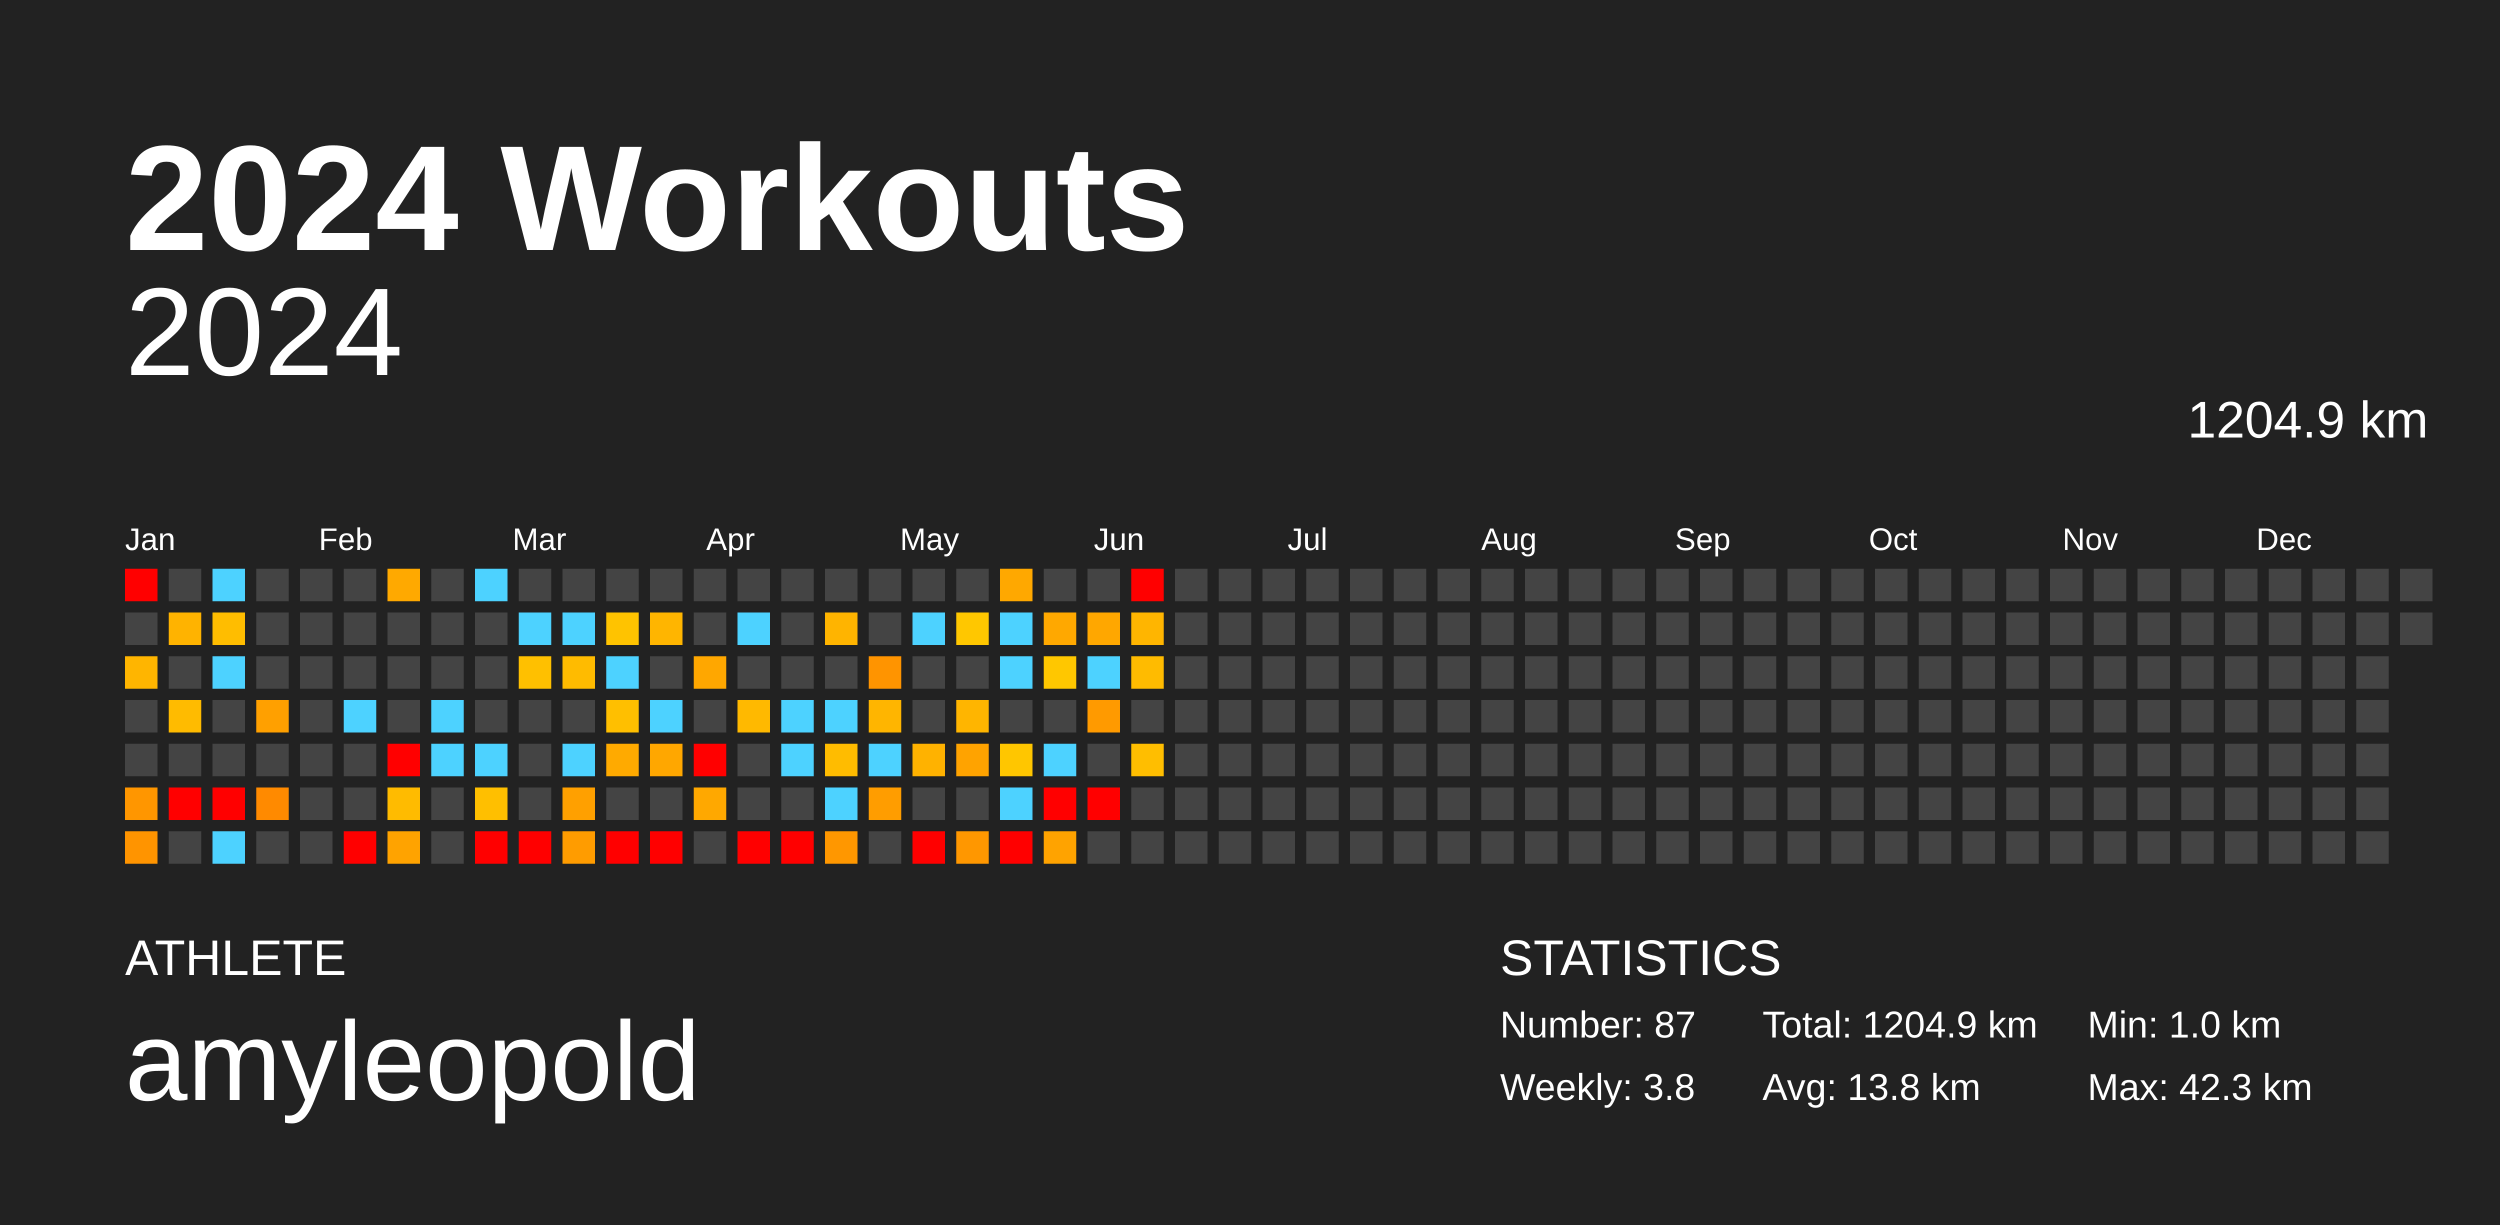
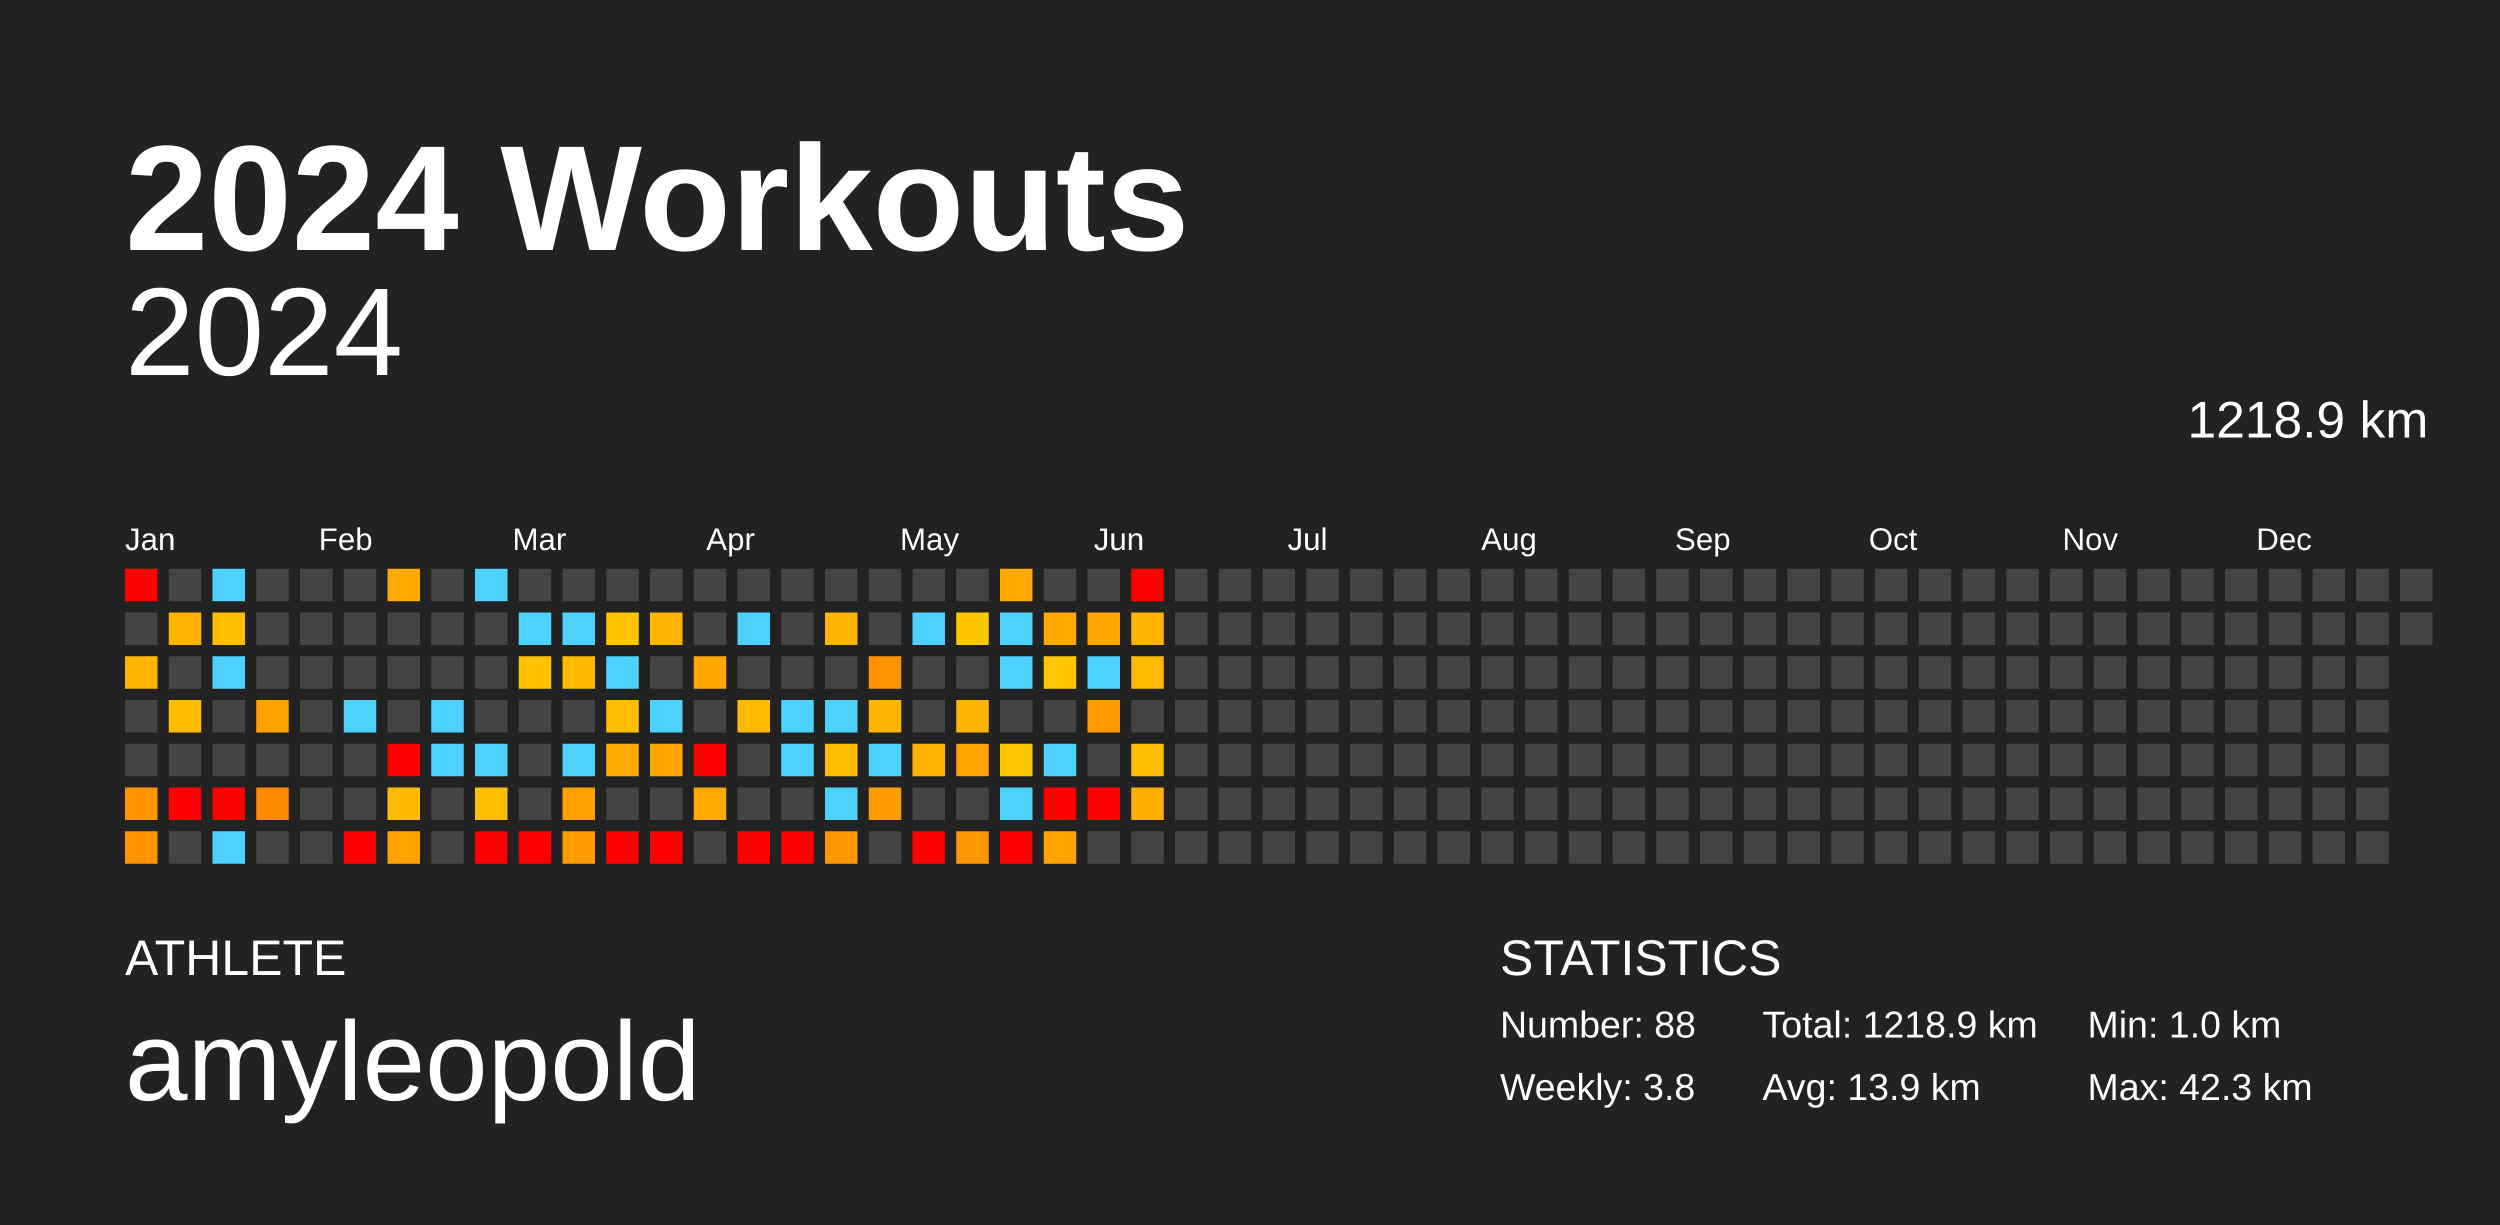
<svg xmlns="http://www.w3.org/2000/svg" baseProfile="full" height="98mm" version="1.1" viewBox="0,0,200,98" width="200mm">
  <defs />
  <rect fill="#222222" height="98" width="200" x="0" y="0" />
  <text fill="#FFFFFF" style="font-size:12px; font-family:Arial; font-weight:bold;" x="10" y="20">2024 Workouts</text>
  <text fill="#FFFFFF" style="font-size:4px; font-family:Arial" x="10" y="78">ATHLETE</text>
  <text fill="#FFFFFF" style="font-size:9px; font-family:Arial" x="10" y="88">amyleopold</text>
  <text fill="#FFFFFF" style="font-size:4px; font-family:Arial" x="120" y="78">STATISTICS</text>
-   <text fill="#FFFFFF" style="font-size:3px; font-family:Arial" x="120" y="83">Number: 87</text>
+   <text fill="#FFFFFF" style="font-size:3px; font-family:Arial" x="120" y="83">Number: 88</text>
  <text fill="#FFFFFF" style="font-size:3px; font-family:Arial" x="120" y="88">Weekly: 3.8</text>
-   <text fill="#FFFFFF" style="font-size:3px; font-family:Arial" x="141" y="83">Total: 1204.9 km</text>
-   <text fill="#FFFFFF" style="font-size:3px; font-family:Arial" x="141" y="88">Avg: 13.8 km</text>
+   <text fill="#FFFFFF" style="font-size:3px; font-family:Arial" x="141" y="83">Total: 1218.9 km</text>
+   <text fill="#FFFFFF" style="font-size:3px; font-family:Arial" x="141" y="88">Avg: 13.9 km</text>
  <text fill="#FFFFFF" style="font-size:3px; font-family:Arial" x="167" y="83">Min: 1.0 km</text>
  <text fill="#FFFFFF" style="font-size:3px; font-family:Arial" x="167" y="88">Max: 42.3 km</text>
  <text alignment-baseline="hanging" fill="#FFFFFF" style="font-size:10.0px; font-family:Arial;" x="10" y="30">2024</text>
-   <text alignment-baseline="hanging" fill="#FFFFFF" style="font-size:4.125px; font-family:Arial;" x="175" y="35">1204.9 km</text>
+   <text alignment-baseline="hanging" fill="#FFFFFF" style="font-size:4.125px; font-family:Arial;" x="175" y="35">1218.9 km</text>
  <text fill="#FFFFFF" style="font-size:2.5px; font-family:Arial" x="10.0" y="44">Jan</text>
  <text fill="#FFFFFF" style="font-size:2.5px; font-family:Arial" x="25.5" y="44">Feb</text>
  <text fill="#FFFFFF" style="font-size:2.5px; font-family:Arial" x="41.0" y="44">Mar</text>
  <text fill="#FFFFFF" style="font-size:2.5px; font-family:Arial" x="56.5" y="44">Apr</text>
  <text fill="#FFFFFF" style="font-size:2.5px; font-family:Arial" x="72.0" y="44">May</text>
  <text fill="#FFFFFF" style="font-size:2.5px; font-family:Arial" x="87.5" y="44">Jun</text>
  <text fill="#FFFFFF" style="font-size:2.5px; font-family:Arial" x="103.0" y="44">Jul</text>
  <text fill="#FFFFFF" style="font-size:2.5px; font-family:Arial" x="118.5" y="44">Aug</text>
  <text fill="#FFFFFF" style="font-size:2.5px; font-family:Arial" x="134.0" y="44">Sep</text>
  <text fill="#FFFFFF" style="font-size:2.5px; font-family:Arial" x="149.5" y="44">Oct</text>
  <text fill="#FFFFFF" style="font-size:2.5px; font-family:Arial" x="165.0" y="44">Nov</text>
  <text fill="#FFFFFF" style="font-size:2.5px; font-family:Arial" x="180.5" y="44">Dec</text>
  <rect fill="red" height="2.6" width="2.6" x="10.0" y="45.5" />
  <rect fill="#444444" height="2.6" width="2.6" x="10.0" y="49.0" />
  <rect fill="#ffb500" height="2.6" width="2.6" x="10.0" y="52.5" />
  <rect fill="#444444" height="2.6" width="2.6" x="10.0" y="56.0" />
  <rect fill="#444444" height="2.6" width="2.6" x="10.0" y="59.5" />
  <rect fill="#ff9600" height="2.6" width="2.6" x="10.0" y="63.0" />
  <rect fill="#ff9400" height="2.6" width="2.6" x="10.0" y="66.5" />
  <rect fill="#444444" height="2.6" width="2.6" x="13.5" y="45.5" />
  <rect fill="#ffb300" height="2.6" width="2.6" x="13.5" y="49.0" />
  <rect fill="#444444" height="2.6" width="2.6" x="13.5" y="52.5" />
  <rect fill="#ffbb00" height="2.6" width="2.6" x="13.5" y="56.0" />
  <rect fill="#444444" height="2.6" width="2.6" x="13.5" y="59.5" />
  <rect fill="red" height="2.6" width="2.6" x="13.5" y="63.0" />
  <rect fill="#444444" height="2.6" width="2.6" x="13.5" y="66.5" />
  <rect fill="#4dd2ff" height="2.6" width="2.6" x="17.0" y="45.5" />
  <rect fill="#ffbd00" height="2.6" width="2.6" x="17.0" y="49.0" />
  <rect fill="#4dd2ff" height="2.6" width="2.6" x="17.0" y="52.5" />
  <rect fill="#444444" height="2.6" width="2.6" x="17.0" y="56.0" />
  <rect fill="#444444" height="2.6" width="2.6" x="17.0" y="59.5" />
  <rect fill="red" height="2.6" width="2.6" x="17.0" y="63.0" />
  <rect fill="#4dd2ff" height="2.6" width="2.6" x="17.0" y="66.5" />
  <rect fill="#444444" height="2.6" width="2.6" x="20.5" y="45.5" />
  <rect fill="#444444" height="2.6" width="2.6" x="20.5" y="49.0" />
  <rect fill="#444444" height="2.6" width="2.6" x="20.5" y="52.5" />
  <rect fill="#ffa000" height="2.6" width="2.6" x="20.5" y="56.0" />
  <rect fill="#444444" height="2.6" width="2.6" x="20.5" y="59.5" />
  <rect fill="#ff8a00" height="2.6" width="2.6" x="20.5" y="63.0" />
  <rect fill="#444444" height="2.6" width="2.6" x="20.5" y="66.5" />
  <rect fill="#444444" height="2.6" width="2.6" x="24.0" y="45.5" />
  <rect fill="#444444" height="2.6" width="2.6" x="24.0" y="49.0" />
  <rect fill="#444444" height="2.6" width="2.6" x="24.0" y="52.5" />
  <rect fill="#444444" height="2.6" width="2.6" x="24.0" y="56.0" />
  <rect fill="#444444" height="2.6" width="2.6" x="24.0" y="59.5" />
  <rect fill="#444444" height="2.6" width="2.6" x="24.0" y="63.0" />
  <rect fill="#444444" height="2.6" width="2.6" x="24.0" y="66.5" />
  <rect fill="#444444" height="2.6" width="2.6" x="27.5" y="45.5" />
  <rect fill="#444444" height="2.6" width="2.6" x="27.5" y="49.0" />
  <rect fill="#444444" height="2.6" width="2.6" x="27.5" y="52.5" />
  <rect fill="#4dd2ff" height="2.6" width="2.6" x="27.5" y="56.0" />
  <rect fill="#444444" height="2.6" width="2.6" x="27.5" y="59.5" />
  <rect fill="#444444" height="2.6" width="2.6" x="27.5" y="63.0" />
  <rect fill="red" height="2.6" width="2.6" x="27.5" y="66.5" />
  <rect fill="#ffa900" height="2.6" width="2.6" x="31.0" y="45.5" />
  <rect fill="#444444" height="2.6" width="2.6" x="31.0" y="49.0" />
  <rect fill="#444444" height="2.6" width="2.6" x="31.0" y="52.5" />
  <rect fill="#444444" height="2.6" width="2.6" x="31.0" y="56.0" />
  <rect fill="red" height="2.6" width="2.6" x="31.0" y="59.5" />
  <rect fill="#ffbb00" height="2.6" width="2.6" x="31.0" y="63.0" />
  <rect fill="#ffa300" height="2.6" width="2.6" x="31.0" y="66.5" />
  <rect fill="#444444" height="2.6" width="2.6" x="34.5" y="45.5" />
  <rect fill="#444444" height="2.6" width="2.6" x="34.5" y="49.0" />
  <rect fill="#444444" height="2.6" width="2.6" x="34.5" y="52.5" />
  <rect fill="#4dd2ff" height="2.6" width="2.6" x="34.5" y="56.0" />
  <rect fill="#4dd2ff" height="2.6" width="2.6" x="34.5" y="59.5" />
  <rect fill="#444444" height="2.6" width="2.6" x="34.5" y="63.0" />
  <rect fill="#444444" height="2.6" width="2.6" x="34.5" y="66.5" />
  <rect fill="#4dd2ff" height="2.6" width="2.6" x="38.0" y="45.5" />
  <rect fill="#444444" height="2.6" width="2.6" x="38.0" y="49.0" />
  <rect fill="#444444" height="2.6" width="2.6" x="38.0" y="52.5" />
  <rect fill="#444444" height="2.6" width="2.6" x="38.0" y="56.0" />
  <rect fill="#4dd2ff" height="2.6" width="2.6" x="38.0" y="59.5" />
  <rect fill="#ffbf00" height="2.6" width="2.6" x="38.0" y="63.0" />
  <rect fill="red" height="2.6" width="2.6" x="38.0" y="66.5" />
  <rect fill="#444444" height="2.6" width="2.6" x="41.5" y="45.5" />
  <rect fill="#4dd2ff" height="2.6" width="2.6" x="41.5" y="49.0" />
  <rect fill="#ffc000" height="2.6" width="2.6" x="41.5" y="52.5" />
  <rect fill="#444444" height="2.6" width="2.6" x="41.5" y="56.0" />
  <rect fill="#444444" height="2.6" width="2.6" x="41.5" y="59.5" />
  <rect fill="#444444" height="2.6" width="2.6" x="41.5" y="63.0" />
  <rect fill="red" height="2.6" width="2.6" x="41.5" y="66.5" />
  <rect fill="#444444" height="2.6" width="2.6" x="45.0" y="45.5" />
  <rect fill="#4dd2ff" height="2.6" width="2.6" x="45.0" y="49.0" />
  <rect fill="#ffbb00" height="2.6" width="2.6" x="45.0" y="52.5" />
  <rect fill="#444444" height="2.6" width="2.6" x="45.0" y="56.0" />
  <rect fill="#4dd2ff" height="2.6" width="2.6" x="45.0" y="59.5" />
  <rect fill="#ffa000" height="2.6" width="2.6" x="45.0" y="63.0" />
  <rect fill="#ff9c00" height="2.6" width="2.6" x="45.0" y="66.5" />
  <rect fill="#444444" height="2.6" width="2.6" x="48.5" y="45.5" />
  <rect fill="#ffc300" height="2.6" width="2.6" x="48.5" y="49.0" />
  <rect fill="#4dd2ff" height="2.6" width="2.6" x="48.5" y="52.5" />
  <rect fill="#ffbf00" height="2.6" width="2.6" x="48.5" y="56.0" />
  <rect fill="#ffaa00" height="2.6" width="2.6" x="48.5" y="59.5" />
  <rect fill="#444444" height="2.6" width="2.6" x="48.5" y="63.0" />
  <rect fill="red" height="2.6" width="2.6" x="48.5" y="66.5" />
  <rect fill="#444444" height="2.6" width="2.6" x="52.0" y="45.5" />
  <rect fill="#ffb500" height="2.6" width="2.6" x="52.0" y="49.0" />
  <rect fill="#444444" height="2.6" width="2.6" x="52.0" y="52.5" />
  <rect fill="#4dd2ff" height="2.6" width="2.6" x="52.0" y="56.0" />
  <rect fill="#ffa700" height="2.6" width="2.6" x="52.0" y="59.5" />
  <rect fill="#444444" height="2.6" width="2.6" x="52.0" y="63.0" />
  <rect fill="red" height="2.6" width="2.6" x="52.0" y="66.5" />
  <rect fill="#444444" height="2.6" width="2.6" x="55.5" y="45.5" />
  <rect fill="#444444" height="2.6" width="2.6" x="55.5" y="49.0" />
  <rect fill="#ffa700" height="2.6" width="2.6" x="55.5" y="52.5" />
  <rect fill="#444444" height="2.6" width="2.6" x="55.5" y="56.0" />
  <rect fill="red" height="2.6" width="2.6" x="55.5" y="59.5" />
  <rect fill="#ffa800" height="2.6" width="2.6" x="55.5" y="63.0" />
  <rect fill="#444444" height="2.6" width="2.6" x="55.5" y="66.5" />
  <rect fill="#444444" height="2.6" width="2.6" x="59.0" y="45.5" />
  <rect fill="#4dd2ff" height="2.6" width="2.6" x="59.0" y="49.0" />
  <rect fill="#444444" height="2.6" width="2.6" x="59.0" y="52.5" />
  <rect fill="#ffb900" height="2.6" width="2.6" x="59.0" y="56.0" />
  <rect fill="#444444" height="2.6" width="2.6" x="59.0" y="59.5" />
  <rect fill="#444444" height="2.6" width="2.6" x="59.0" y="63.0" />
  <rect fill="red" height="2.6" width="2.6" x="59.0" y="66.5" />
  <rect fill="#444444" height="2.6" width="2.6" x="62.5" y="45.5" />
  <rect fill="#444444" height="2.6" width="2.6" x="62.5" y="49.0" />
  <rect fill="#444444" height="2.6" width="2.6" x="62.5" y="52.5" />
  <rect fill="#4dd2ff" height="2.6" width="2.6" x="62.5" y="56.0" />
  <rect fill="#4dd2ff" height="2.6" width="2.6" x="62.5" y="59.5" />
  <rect fill="#444444" height="2.6" width="2.6" x="62.5" y="63.0" />
  <rect fill="red" height="2.6" width="2.6" x="62.5" y="66.5" />
  <rect fill="#444444" height="2.6" width="2.6" x="66.0" y="45.5" />
  <rect fill="#ffb400" height="2.6" width="2.6" x="66.0" y="49.0" />
  <rect fill="#444444" height="2.6" width="2.6" x="66.0" y="52.5" />
  <rect fill="#4dd2ff" height="2.6" width="2.6" x="66.0" y="56.0" />
  <rect fill="#ffbc00" height="2.6" width="2.6" x="66.0" y="59.5" />
  <rect fill="#4dd2ff" height="2.6" width="2.6" x="66.0" y="63.0" />
  <rect fill="#ff9700" height="2.6" width="2.6" x="66.0" y="66.5" />
  <rect fill="#444444" height="2.6" width="2.6" x="69.5" y="45.5" />
  <rect fill="#444444" height="2.6" width="2.6" x="69.5" y="49.0" />
  <rect fill="#ff9400" height="2.6" width="2.6" x="69.5" y="52.5" />
  <rect fill="#ffb500" height="2.6" width="2.6" x="69.5" y="56.0" />
  <rect fill="#4dd2ff" height="2.6" width="2.6" x="69.5" y="59.5" />
  <rect fill="#ff9d00" height="2.6" width="2.6" x="69.5" y="63.0" />
  <rect fill="#444444" height="2.6" width="2.6" x="69.5" y="66.5" />
  <rect fill="#444444" height="2.6" width="2.6" x="73.0" y="45.5" />
  <rect fill="#4dd2ff" height="2.6" width="2.6" x="73.0" y="49.0" />
  <rect fill="#444444" height="2.6" width="2.6" x="73.0" y="52.5" />
  <rect fill="#444444" height="2.6" width="2.6" x="73.0" y="56.0" />
  <rect fill="#ffb200" height="2.6" width="2.6" x="73.0" y="59.5" />
  <rect fill="#444444" height="2.6" width="2.6" x="73.0" y="63.0" />
  <rect fill="red" height="2.6" width="2.6" x="73.0" y="66.5" />
  <rect fill="#444444" height="2.6" width="2.6" x="76.5" y="45.5" />
  <rect fill="#ffc700" height="2.6" width="2.6" x="76.5" y="49.0" />
  <rect fill="#444444" height="2.6" width="2.6" x="76.5" y="52.5" />
  <rect fill="#ffb500" height="2.6" width="2.6" x="76.5" y="56.0" />
  <rect fill="#ffa300" height="2.6" width="2.6" x="76.5" y="59.5" />
  <rect fill="#444444" height="2.6" width="2.6" x="76.5" y="63.0" />
  <rect fill="#ff9700" height="2.6" width="2.6" x="76.5" y="66.5" />
  <rect fill="#ffa800" height="2.6" width="2.6" x="80.0" y="45.5" />
  <rect fill="#4dd2ff" height="2.6" width="2.6" x="80.0" y="49.0" />
  <rect fill="#4dd2ff" height="2.6" width="2.6" x="80.0" y="52.5" />
  <rect fill="#444444" height="2.6" width="2.6" x="80.0" y="56.0" />
  <rect fill="#ffc600" height="2.6" width="2.6" x="80.0" y="59.5" />
  <rect fill="#4dd2ff" height="2.6" width="2.6" x="80.0" y="63.0" />
  <rect fill="red" height="2.6" width="2.6" x="80.0" y="66.5" />
  <rect fill="#444444" height="2.6" width="2.6" x="83.5" y="45.5" />
  <rect fill="#ffa800" height="2.6" width="2.6" x="83.5" y="49.0" />
  <rect fill="#ffc700" height="2.6" width="2.6" x="83.5" y="52.5" />
  <rect fill="#444444" height="2.6" width="2.6" x="83.5" y="56.0" />
  <rect fill="#4dd2ff" height="2.6" width="2.6" x="83.5" y="59.5" />
  <rect fill="red" height="2.6" width="2.6" x="83.5" y="63.0" />
  <rect fill="#ffa300" height="2.6" width="2.6" x="83.5" y="66.5" />
  <rect fill="#444444" height="2.6" width="2.6" x="87.0" y="45.5" />
  <rect fill="#ffa700" height="2.6" width="2.6" x="87.0" y="49.0" />
  <rect fill="#4dd2ff" height="2.6" width="2.6" x="87.0" y="52.5" />
  <rect fill="#ff9a00" height="2.6" width="2.6" x="87.0" y="56.0" />
  <rect fill="#444444" height="2.6" width="2.6" x="87.0" y="59.5" />
  <rect fill="red" height="2.6" width="2.6" x="87.0" y="63.0" />
  <rect fill="#444444" height="2.6" width="2.6" x="87.0" y="66.5" />
  <rect fill="red" height="2.6" width="2.6" x="90.5" y="45.5" />
  <rect fill="#ffb500" height="2.6" width="2.6" x="90.5" y="49.0" />
  <rect fill="#ffbb00" height="2.6" width="2.6" x="90.5" y="52.5" />
  <rect fill="#444444" height="2.6" width="2.6" x="90.5" y="56.0" />
  <rect fill="#ffbe00" height="2.6" width="2.6" x="90.5" y="59.5" />
-   <rect fill="#444444" height="2.6" width="2.6" x="90.5" y="63.0" />
+   <rect fill="#ffaf00" height="2.6" width="2.6" x="90.5" y="63.0" />
  <rect fill="#444444" height="2.6" width="2.6" x="90.5" y="66.5" />
  <rect fill="#444444" height="2.6" width="2.6" x="94.0" y="45.5" />
  <rect fill="#444444" height="2.6" width="2.6" x="94.0" y="49.0" />
  <rect fill="#444444" height="2.6" width="2.6" x="94.0" y="52.5" />
  <rect fill="#444444" height="2.6" width="2.6" x="94.0" y="56.0" />
  <rect fill="#444444" height="2.6" width="2.6" x="94.0" y="59.5" />
  <rect fill="#444444" height="2.6" width="2.6" x="94.0" y="63.0" />
  <rect fill="#444444" height="2.6" width="2.6" x="94.0" y="66.5" />
  <rect fill="#444444" height="2.6" width="2.6" x="97.5" y="45.5" />
  <rect fill="#444444" height="2.6" width="2.6" x="97.5" y="49.0" />
  <rect fill="#444444" height="2.6" width="2.6" x="97.5" y="52.5" />
  <rect fill="#444444" height="2.6" width="2.6" x="97.5" y="56.0" />
  <rect fill="#444444" height="2.6" width="2.6" x="97.5" y="59.5" />
  <rect fill="#444444" height="2.6" width="2.6" x="97.5" y="63.0" />
  <rect fill="#444444" height="2.6" width="2.6" x="97.5" y="66.5" />
  <rect fill="#444444" height="2.6" width="2.6" x="101.0" y="45.5" />
  <rect fill="#444444" height="2.6" width="2.6" x="101.0" y="49.0" />
  <rect fill="#444444" height="2.6" width="2.6" x="101.0" y="52.5" />
  <rect fill="#444444" height="2.6" width="2.6" x="101.0" y="56.0" />
  <rect fill="#444444" height="2.6" width="2.6" x="101.0" y="59.5" />
  <rect fill="#444444" height="2.6" width="2.6" x="101.0" y="63.0" />
  <rect fill="#444444" height="2.6" width="2.6" x="101.0" y="66.5" />
  <rect fill="#444444" height="2.6" width="2.6" x="104.5" y="45.5" />
  <rect fill="#444444" height="2.6" width="2.6" x="104.5" y="49.0" />
  <rect fill="#444444" height="2.6" width="2.6" x="104.5" y="52.5" />
  <rect fill="#444444" height="2.6" width="2.6" x="104.5" y="56.0" />
  <rect fill="#444444" height="2.6" width="2.6" x="104.5" y="59.5" />
  <rect fill="#444444" height="2.6" width="2.6" x="104.5" y="63.0" />
  <rect fill="#444444" height="2.6" width="2.6" x="104.5" y="66.5" />
  <rect fill="#444444" height="2.6" width="2.6" x="108.0" y="45.5" />
  <rect fill="#444444" height="2.6" width="2.6" x="108.0" y="49.0" />
  <rect fill="#444444" height="2.6" width="2.6" x="108.0" y="52.5" />
  <rect fill="#444444" height="2.6" width="2.6" x="108.0" y="56.0" />
  <rect fill="#444444" height="2.6" width="2.6" x="108.0" y="59.5" />
  <rect fill="#444444" height="2.6" width="2.6" x="108.0" y="63.0" />
  <rect fill="#444444" height="2.6" width="2.6" x="108.0" y="66.5" />
  <rect fill="#444444" height="2.6" width="2.6" x="111.5" y="45.5" />
  <rect fill="#444444" height="2.6" width="2.6" x="111.5" y="49.0" />
  <rect fill="#444444" height="2.6" width="2.6" x="111.5" y="52.5" />
  <rect fill="#444444" height="2.6" width="2.6" x="111.5" y="56.0" />
  <rect fill="#444444" height="2.6" width="2.6" x="111.5" y="59.5" />
  <rect fill="#444444" height="2.6" width="2.6" x="111.5" y="63.0" />
  <rect fill="#444444" height="2.6" width="2.6" x="111.5" y="66.5" />
  <rect fill="#444444" height="2.6" width="2.6" x="115.0" y="45.5" />
  <rect fill="#444444" height="2.6" width="2.6" x="115.0" y="49.0" />
  <rect fill="#444444" height="2.6" width="2.6" x="115.0" y="52.5" />
  <rect fill="#444444" height="2.6" width="2.6" x="115.0" y="56.0" />
  <rect fill="#444444" height="2.6" width="2.6" x="115.0" y="59.5" />
  <rect fill="#444444" height="2.6" width="2.6" x="115.0" y="63.0" />
  <rect fill="#444444" height="2.6" width="2.6" x="115.0" y="66.5" />
  <rect fill="#444444" height="2.6" width="2.6" x="118.5" y="45.5" />
  <rect fill="#444444" height="2.6" width="2.6" x="118.5" y="49.0" />
  <rect fill="#444444" height="2.6" width="2.6" x="118.5" y="52.5" />
  <rect fill="#444444" height="2.6" width="2.6" x="118.5" y="56.0" />
  <rect fill="#444444" height="2.6" width="2.6" x="118.5" y="59.5" />
  <rect fill="#444444" height="2.6" width="2.6" x="118.5" y="63.0" />
  <rect fill="#444444" height="2.6" width="2.6" x="118.5" y="66.5" />
  <rect fill="#444444" height="2.6" width="2.6" x="122.0" y="45.5" />
  <rect fill="#444444" height="2.6" width="2.6" x="122.0" y="49.0" />
  <rect fill="#444444" height="2.6" width="2.6" x="122.0" y="52.5" />
  <rect fill="#444444" height="2.6" width="2.6" x="122.0" y="56.0" />
  <rect fill="#444444" height="2.6" width="2.6" x="122.0" y="59.5" />
  <rect fill="#444444" height="2.6" width="2.6" x="122.0" y="63.0" />
  <rect fill="#444444" height="2.6" width="2.6" x="122.0" y="66.5" />
  <rect fill="#444444" height="2.6" width="2.6" x="125.5" y="45.5" />
  <rect fill="#444444" height="2.6" width="2.6" x="125.5" y="49.0" />
  <rect fill="#444444" height="2.6" width="2.6" x="125.5" y="52.5" />
  <rect fill="#444444" height="2.6" width="2.6" x="125.5" y="56.0" />
  <rect fill="#444444" height="2.6" width="2.6" x="125.5" y="59.5" />
  <rect fill="#444444" height="2.6" width="2.6" x="125.5" y="63.0" />
  <rect fill="#444444" height="2.6" width="2.6" x="125.5" y="66.5" />
  <rect fill="#444444" height="2.6" width="2.6" x="129.0" y="45.5" />
  <rect fill="#444444" height="2.6" width="2.6" x="129.0" y="49.0" />
  <rect fill="#444444" height="2.6" width="2.6" x="129.0" y="52.5" />
  <rect fill="#444444" height="2.6" width="2.6" x="129.0" y="56.0" />
  <rect fill="#444444" height="2.6" width="2.6" x="129.0" y="59.5" />
  <rect fill="#444444" height="2.6" width="2.6" x="129.0" y="63.0" />
  <rect fill="#444444" height="2.6" width="2.6" x="129.0" y="66.5" />
  <rect fill="#444444" height="2.6" width="2.6" x="132.5" y="45.5" />
  <rect fill="#444444" height="2.6" width="2.6" x="132.5" y="49.0" />
  <rect fill="#444444" height="2.6" width="2.6" x="132.5" y="52.5" />
  <rect fill="#444444" height="2.6" width="2.6" x="132.5" y="56.0" />
  <rect fill="#444444" height="2.6" width="2.6" x="132.5" y="59.5" />
  <rect fill="#444444" height="2.6" width="2.6" x="132.5" y="63.0" />
  <rect fill="#444444" height="2.6" width="2.6" x="132.5" y="66.5" />
  <rect fill="#444444" height="2.6" width="2.6" x="136.0" y="45.5" />
  <rect fill="#444444" height="2.6" width="2.6" x="136.0" y="49.0" />
  <rect fill="#444444" height="2.6" width="2.6" x="136.0" y="52.5" />
  <rect fill="#444444" height="2.6" width="2.6" x="136.0" y="56.0" />
  <rect fill="#444444" height="2.6" width="2.6" x="136.0" y="59.5" />
  <rect fill="#444444" height="2.6" width="2.6" x="136.0" y="63.0" />
  <rect fill="#444444" height="2.6" width="2.6" x="136.0" y="66.5" />
  <rect fill="#444444" height="2.6" width="2.6" x="139.5" y="45.5" />
  <rect fill="#444444" height="2.6" width="2.6" x="139.5" y="49.0" />
  <rect fill="#444444" height="2.6" width="2.6" x="139.5" y="52.5" />
  <rect fill="#444444" height="2.6" width="2.6" x="139.5" y="56.0" />
  <rect fill="#444444" height="2.6" width="2.6" x="139.5" y="59.5" />
  <rect fill="#444444" height="2.6" width="2.6" x="139.5" y="63.0" />
  <rect fill="#444444" height="2.6" width="2.6" x="139.5" y="66.5" />
  <rect fill="#444444" height="2.6" width="2.6" x="143.0" y="45.5" />
  <rect fill="#444444" height="2.6" width="2.6" x="143.0" y="49.0" />
  <rect fill="#444444" height="2.6" width="2.6" x="143.0" y="52.5" />
  <rect fill="#444444" height="2.6" width="2.6" x="143.0" y="56.0" />
  <rect fill="#444444" height="2.6" width="2.6" x="143.0" y="59.5" />
  <rect fill="#444444" height="2.6" width="2.6" x="143.0" y="63.0" />
  <rect fill="#444444" height="2.6" width="2.6" x="143.0" y="66.5" />
  <rect fill="#444444" height="2.6" width="2.6" x="146.5" y="45.5" />
  <rect fill="#444444" height="2.6" width="2.6" x="146.5" y="49.0" />
  <rect fill="#444444" height="2.6" width="2.6" x="146.5" y="52.5" />
  <rect fill="#444444" height="2.6" width="2.6" x="146.5" y="56.0" />
  <rect fill="#444444" height="2.6" width="2.6" x="146.5" y="59.5" />
  <rect fill="#444444" height="2.6" width="2.6" x="146.5" y="63.0" />
  <rect fill="#444444" height="2.6" width="2.6" x="146.5" y="66.5" />
  <rect fill="#444444" height="2.6" width="2.6" x="150.0" y="45.5" />
  <rect fill="#444444" height="2.6" width="2.6" x="150.0" y="49.0" />
  <rect fill="#444444" height="2.6" width="2.6" x="150.0" y="52.5" />
  <rect fill="#444444" height="2.6" width="2.6" x="150.0" y="56.0" />
  <rect fill="#444444" height="2.6" width="2.6" x="150.0" y="59.5" />
  <rect fill="#444444" height="2.6" width="2.6" x="150.0" y="63.0" />
  <rect fill="#444444" height="2.6" width="2.6" x="150.0" y="66.5" />
  <rect fill="#444444" height="2.6" width="2.6" x="153.5" y="45.5" />
  <rect fill="#444444" height="2.6" width="2.6" x="153.5" y="49.0" />
  <rect fill="#444444" height="2.6" width="2.6" x="153.5" y="52.5" />
  <rect fill="#444444" height="2.6" width="2.6" x="153.5" y="56.0" />
  <rect fill="#444444" height="2.6" width="2.6" x="153.5" y="59.5" />
  <rect fill="#444444" height="2.6" width="2.6" x="153.5" y="63.0" />
  <rect fill="#444444" height="2.6" width="2.6" x="153.5" y="66.5" />
  <rect fill="#444444" height="2.6" width="2.6" x="157.0" y="45.5" />
  <rect fill="#444444" height="2.6" width="2.6" x="157.0" y="49.0" />
  <rect fill="#444444" height="2.6" width="2.6" x="157.0" y="52.5" />
  <rect fill="#444444" height="2.6" width="2.6" x="157.0" y="56.0" />
  <rect fill="#444444" height="2.6" width="2.6" x="157.0" y="59.5" />
  <rect fill="#444444" height="2.6" width="2.6" x="157.0" y="63.0" />
  <rect fill="#444444" height="2.6" width="2.6" x="157.0" y="66.5" />
  <rect fill="#444444" height="2.6" width="2.6" x="160.5" y="45.5" />
  <rect fill="#444444" height="2.6" width="2.6" x="160.5" y="49.0" />
  <rect fill="#444444" height="2.6" width="2.6" x="160.5" y="52.5" />
  <rect fill="#444444" height="2.6" width="2.6" x="160.5" y="56.0" />
  <rect fill="#444444" height="2.6" width="2.6" x="160.5" y="59.5" />
  <rect fill="#444444" height="2.6" width="2.6" x="160.5" y="63.0" />
  <rect fill="#444444" height="2.6" width="2.6" x="160.5" y="66.5" />
  <rect fill="#444444" height="2.6" width="2.6" x="164.0" y="45.5" />
  <rect fill="#444444" height="2.6" width="2.6" x="164.0" y="49.0" />
  <rect fill="#444444" height="2.6" width="2.6" x="164.0" y="52.5" />
  <rect fill="#444444" height="2.6" width="2.6" x="164.0" y="56.0" />
  <rect fill="#444444" height="2.6" width="2.6" x="164.0" y="59.5" />
  <rect fill="#444444" height="2.6" width="2.6" x="164.0" y="63.0" />
  <rect fill="#444444" height="2.6" width="2.6" x="164.0" y="66.5" />
  <rect fill="#444444" height="2.6" width="2.6" x="167.5" y="45.5" />
  <rect fill="#444444" height="2.6" width="2.6" x="167.5" y="49.0" />
  <rect fill="#444444" height="2.6" width="2.6" x="167.5" y="52.5" />
  <rect fill="#444444" height="2.6" width="2.6" x="167.5" y="56.0" />
  <rect fill="#444444" height="2.6" width="2.6" x="167.5" y="59.5" />
  <rect fill="#444444" height="2.6" width="2.6" x="167.5" y="63.0" />
  <rect fill="#444444" height="2.6" width="2.6" x="167.5" y="66.5" />
  <rect fill="#444444" height="2.6" width="2.6" x="171.0" y="45.5" />
  <rect fill="#444444" height="2.6" width="2.6" x="171.0" y="49.0" />
  <rect fill="#444444" height="2.6" width="2.6" x="171.0" y="52.5" />
  <rect fill="#444444" height="2.6" width="2.6" x="171.0" y="56.0" />
  <rect fill="#444444" height="2.6" width="2.6" x="171.0" y="59.5" />
  <rect fill="#444444" height="2.6" width="2.6" x="171.0" y="63.0" />
  <rect fill="#444444" height="2.6" width="2.6" x="171.0" y="66.5" />
  <rect fill="#444444" height="2.6" width="2.6" x="174.5" y="45.5" />
  <rect fill="#444444" height="2.6" width="2.6" x="174.5" y="49.0" />
  <rect fill="#444444" height="2.6" width="2.6" x="174.5" y="52.5" />
  <rect fill="#444444" height="2.6" width="2.6" x="174.5" y="56.0" />
  <rect fill="#444444" height="2.6" width="2.6" x="174.5" y="59.5" />
  <rect fill="#444444" height="2.6" width="2.6" x="174.5" y="63.0" />
  <rect fill="#444444" height="2.6" width="2.6" x="174.5" y="66.5" />
  <rect fill="#444444" height="2.6" width="2.6" x="178.0" y="45.5" />
  <rect fill="#444444" height="2.6" width="2.6" x="178.0" y="49.0" />
  <rect fill="#444444" height="2.6" width="2.6" x="178.0" y="52.5" />
  <rect fill="#444444" height="2.6" width="2.6" x="178.0" y="56.0" />
  <rect fill="#444444" height="2.6" width="2.6" x="178.0" y="59.5" />
  <rect fill="#444444" height="2.6" width="2.6" x="178.0" y="63.0" />
  <rect fill="#444444" height="2.6" width="2.6" x="178.0" y="66.5" />
  <rect fill="#444444" height="2.6" width="2.6" x="181.5" y="45.5" />
  <rect fill="#444444" height="2.6" width="2.6" x="181.5" y="49.0" />
  <rect fill="#444444" height="2.6" width="2.6" x="181.5" y="52.5" />
  <rect fill="#444444" height="2.6" width="2.6" x="181.5" y="56.0" />
  <rect fill="#444444" height="2.6" width="2.6" x="181.5" y="59.5" />
  <rect fill="#444444" height="2.6" width="2.6" x="181.5" y="63.0" />
  <rect fill="#444444" height="2.6" width="2.6" x="181.5" y="66.5" />
  <rect fill="#444444" height="2.6" width="2.6" x="185.0" y="45.5" />
  <rect fill="#444444" height="2.6" width="2.6" x="185.0" y="49.0" />
  <rect fill="#444444" height="2.6" width="2.6" x="185.0" y="52.5" />
  <rect fill="#444444" height="2.6" width="2.6" x="185.0" y="56.0" />
  <rect fill="#444444" height="2.6" width="2.6" x="185.0" y="59.5" />
  <rect fill="#444444" height="2.6" width="2.6" x="185.0" y="63.0" />
  <rect fill="#444444" height="2.6" width="2.6" x="185.0" y="66.5" />
  <rect fill="#444444" height="2.6" width="2.6" x="188.5" y="45.5" />
  <rect fill="#444444" height="2.6" width="2.6" x="188.5" y="49.0" />
  <rect fill="#444444" height="2.6" width="2.6" x="188.5" y="52.5" />
  <rect fill="#444444" height="2.6" width="2.6" x="188.5" y="56.0" />
  <rect fill="#444444" height="2.6" width="2.6" x="188.5" y="59.5" />
  <rect fill="#444444" height="2.6" width="2.6" x="188.5" y="63.0" />
  <rect fill="#444444" height="2.6" width="2.6" x="188.5" y="66.5" />
  <rect fill="#444444" height="2.6" width="2.6" x="192.0" y="45.5" />
  <rect fill="#444444" height="2.6" width="2.6" x="192.0" y="49.0" />
</svg>
